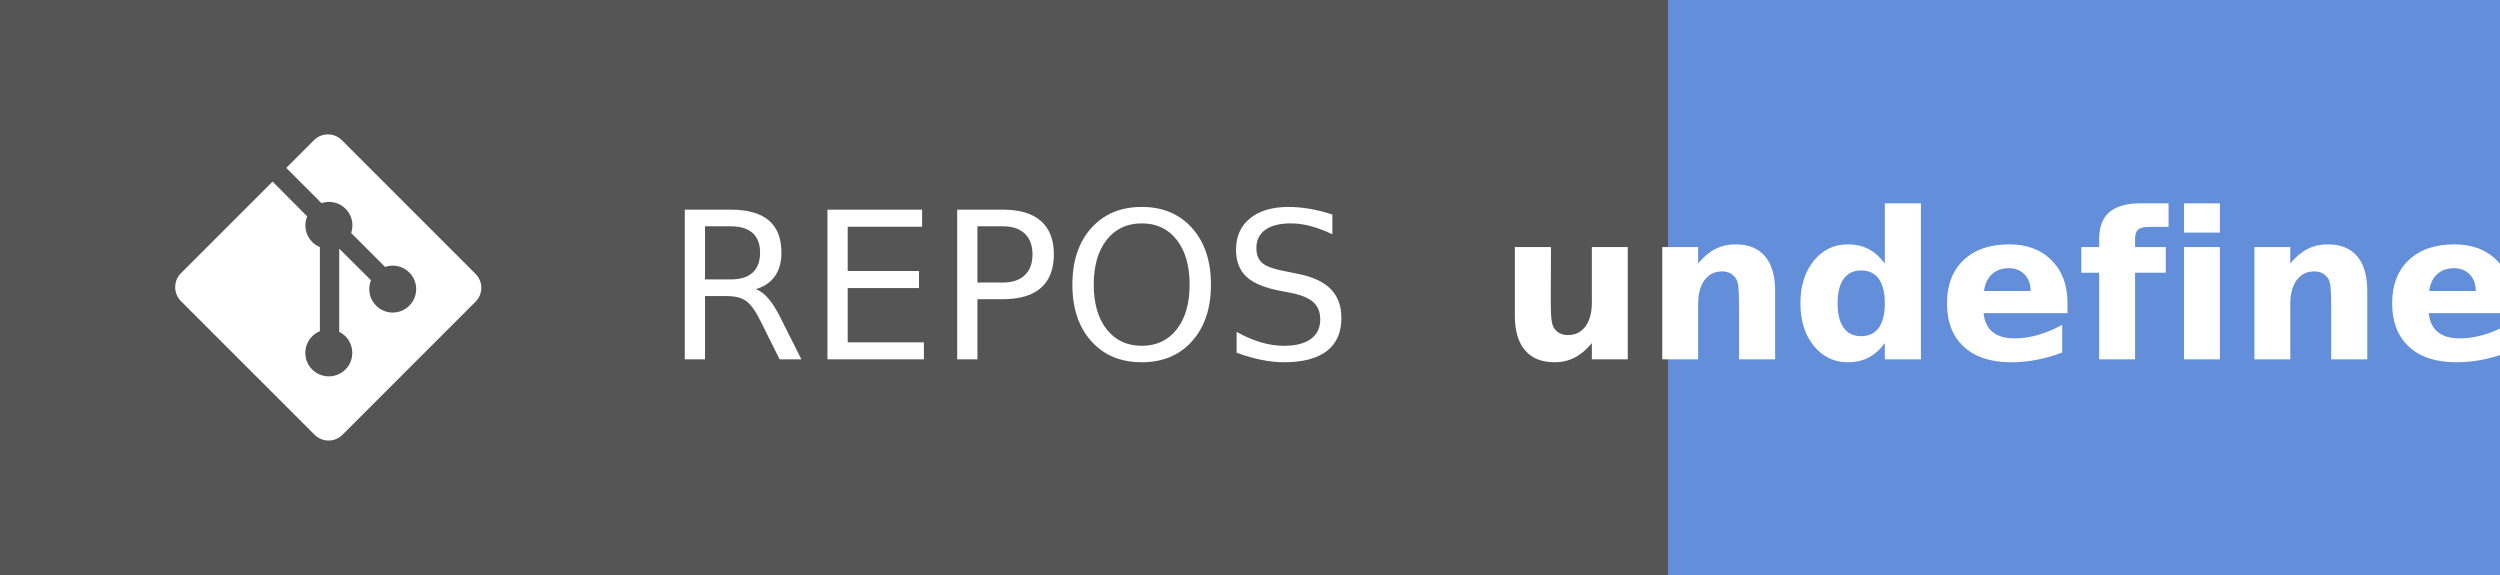
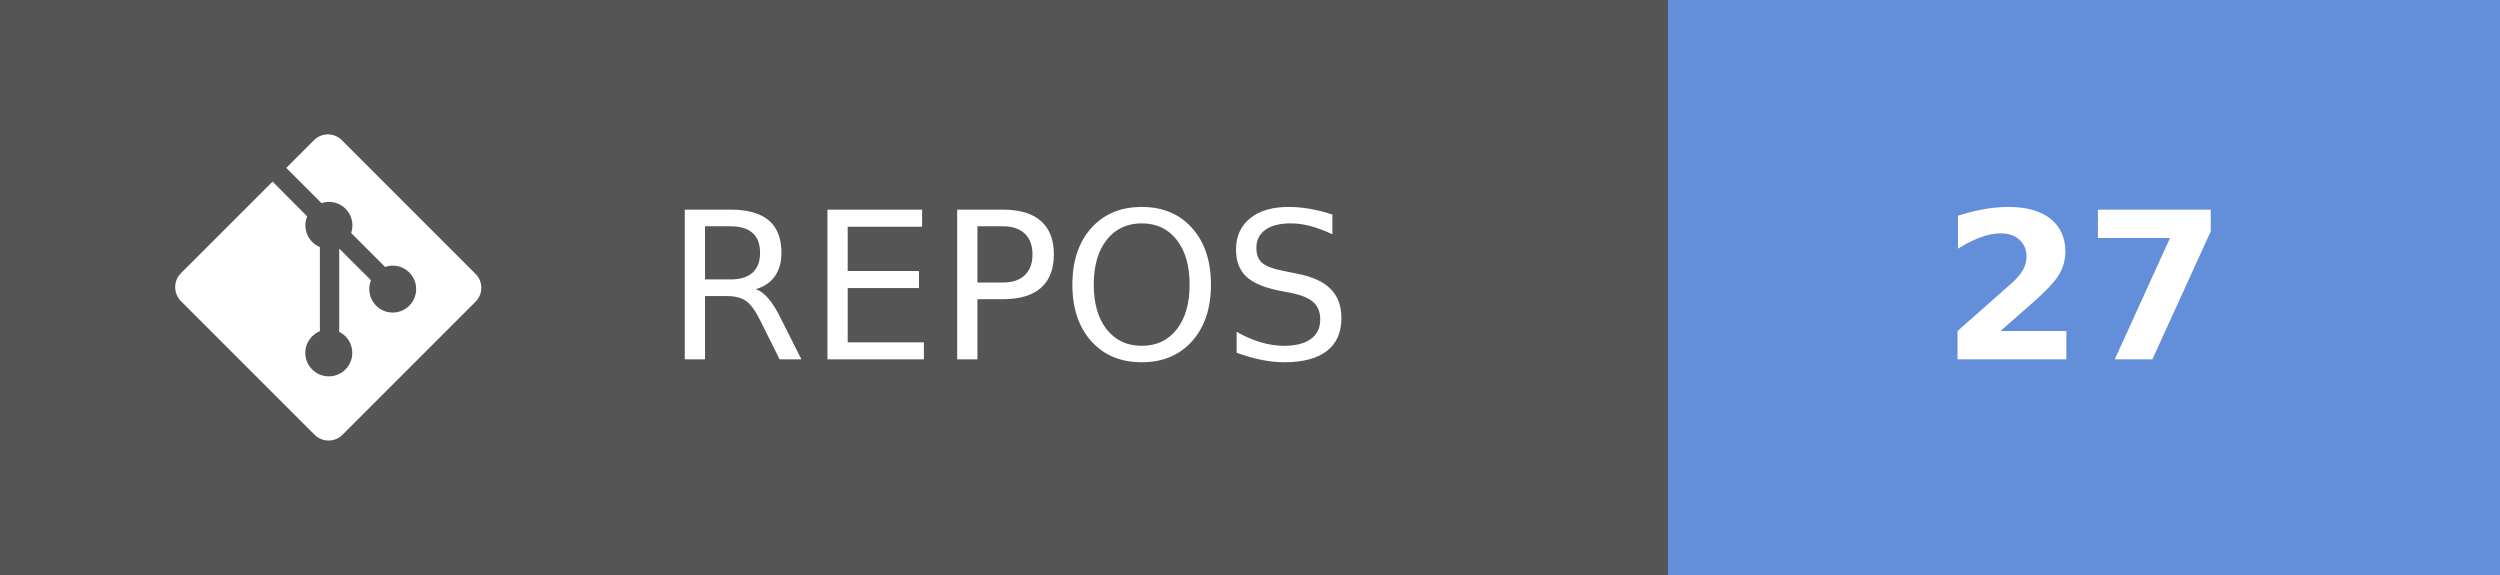
- <svg xmlns="http://www.w3.org/2000/svg" width="121.75" height="28" aria-label="REPOS: undefined" role="img" version="1.1">
+ <svg xmlns="http://www.w3.org/2000/svg" width="121.75" height="28" aria-label="REPOS: 27" role="img" version="1.1">
  <g shape-rendering="crispEdges">
    <rect width="81.25" height="28" fill="#555" />
    <rect x="81.25" width="40.5" height="28" fill="#638fda" />
  </g>
  <g fill="#ffffff" font-family="Verdana, Geneva, 'DejaVu Sans', sans-serif" font-size="100px" text-anchor="middle" text-rendering="geometricPrecision">
    <text transform="scale(.1)" x="491.25" y="175" textLength="402.5">REPOS</text>
-     <text transform="scale(.1)" x="1015" y="175" font-weight="bold" textLength="240">undefined</text>
+     <text transform="scale(.1)" x="1015" y="175" font-weight="bold" textLength="160">27</text>
  </g>
  <g transform="matrix(.62119 0 0 .62119 8.5317 6.5458)" fill="#fff">
    <path d="m23.546 10.93-10.479-10.478c-0.604-0.603-1.582-0.603-2.188 0l-2.171 2.175 2.76 2.76c0.645-0.215 1.379-0.07 1.889 0.441 0.516 0.515 0.658 1.258 0.438 1.9l2.658 2.66c0.645-0.223 1.387-0.078 1.9 0.435 0.721 0.72 0.721 1.884 0 2.604-0.719 0.719-1.881 0.719-2.6 0-0.539-0.541-0.674-1.337-0.404-1.996l-2.489-2.476v6.525c0.176 0.086 0.342 0.203 0.488 0.348 0.713 0.721 0.713 1.883 0 2.6-0.719 0.721-1.889 0.721-2.609 0-0.719-0.719-0.719-1.879 0-2.598 0.182-0.18 0.387-0.316 0.605-0.406v-6.589c-0.217-0.091-0.424-0.222-0.6-0.401-0.545-0.545-0.676-1.342-0.396-2.009l-2.712-2.725-7.186 7.181c-0.6 0.605-0.6 1.584 0 2.189l10.48 10.477c0.604 0.604 1.582 0.604 2.186 0l10.43-10.43c0.605-0.603 0.605-1.582 0-2.187" />
  </g>
</svg>
